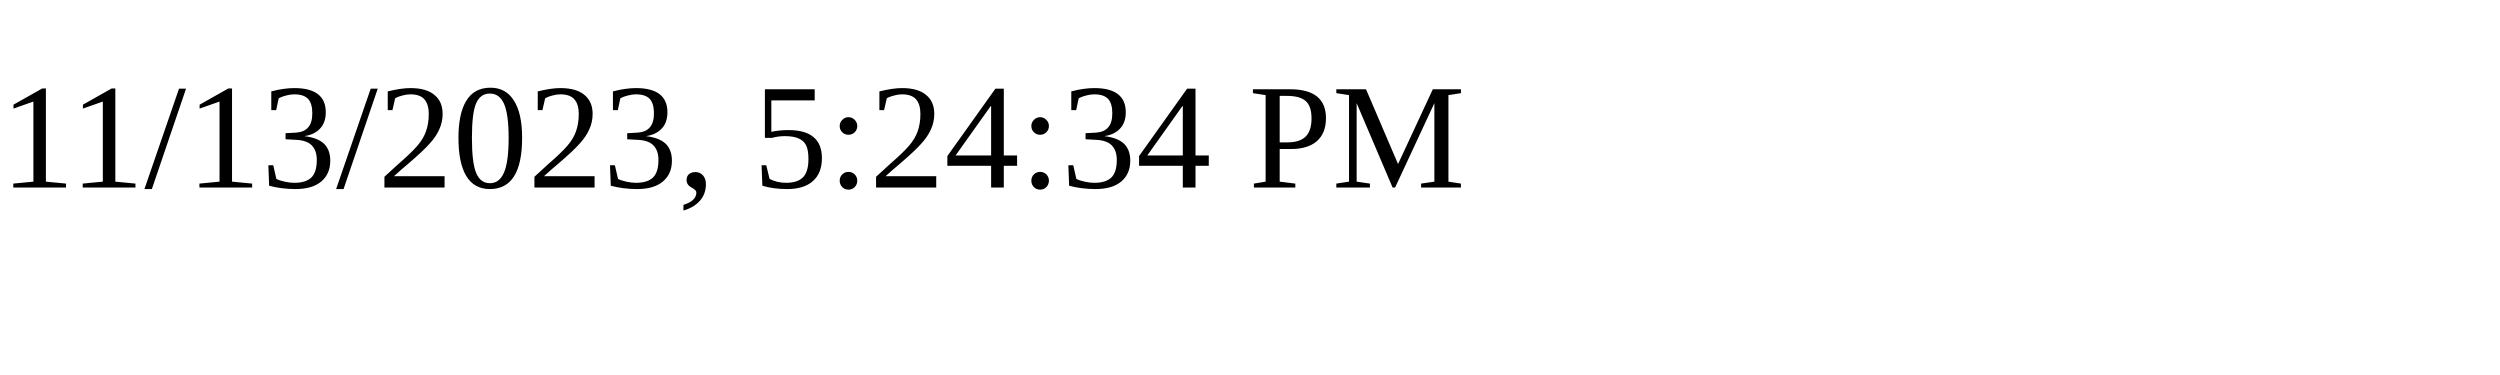
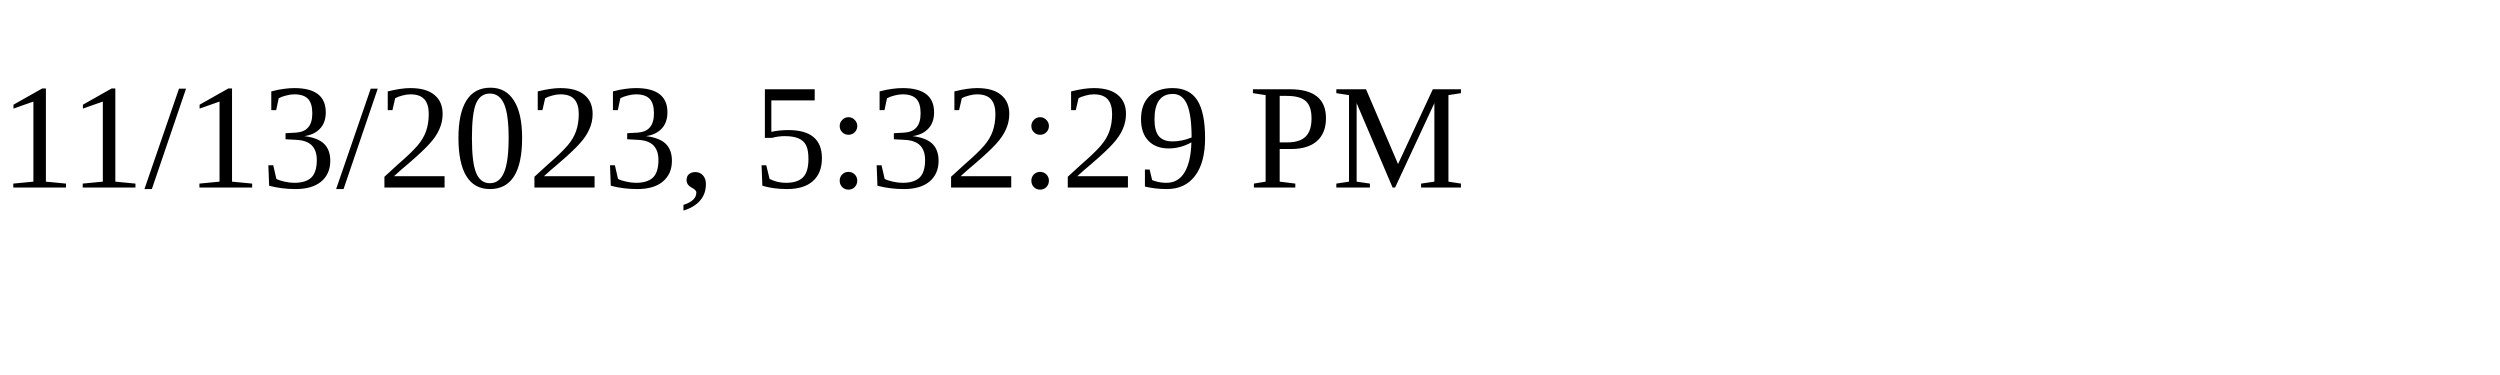
<svg xmlns="http://www.w3.org/2000/svg" height="30" width="200">
-   <text x="0" y="15">11/13/2023, 5:24:34 PM</text>
+   <text x="0" y="15">11/13/2023, 5:32:29 PM</text>
</svg>
